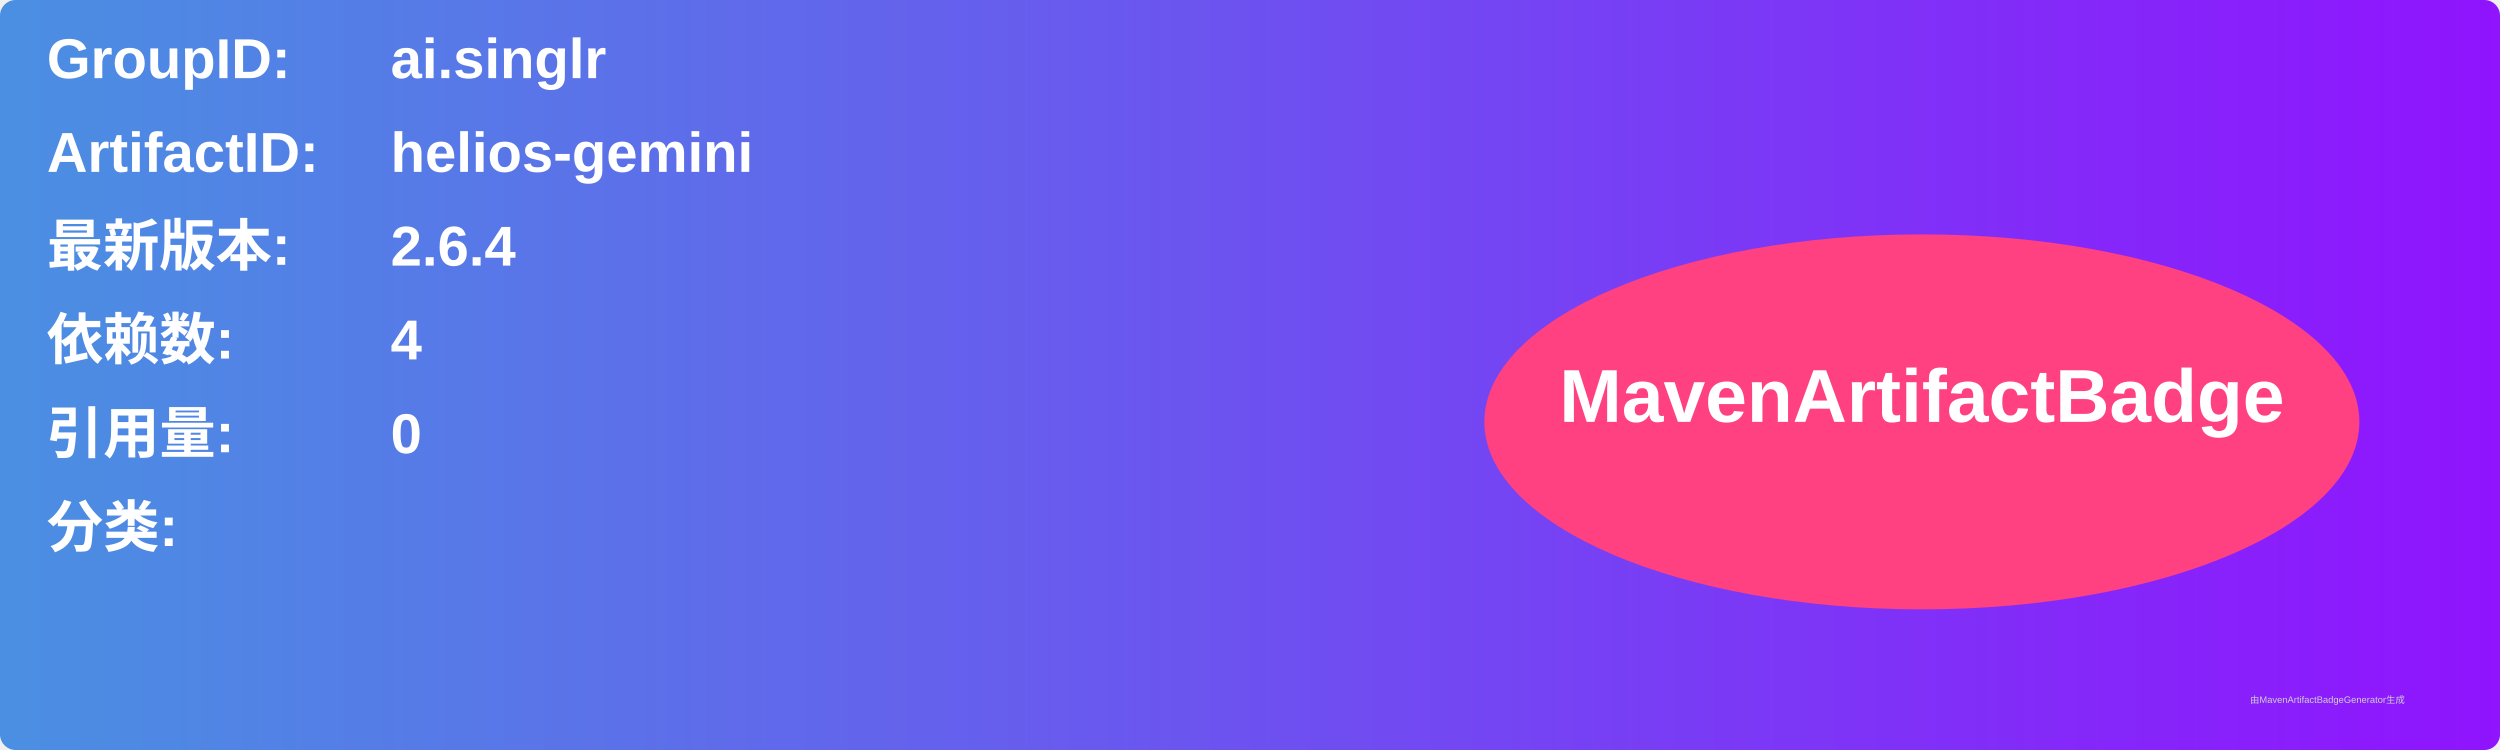
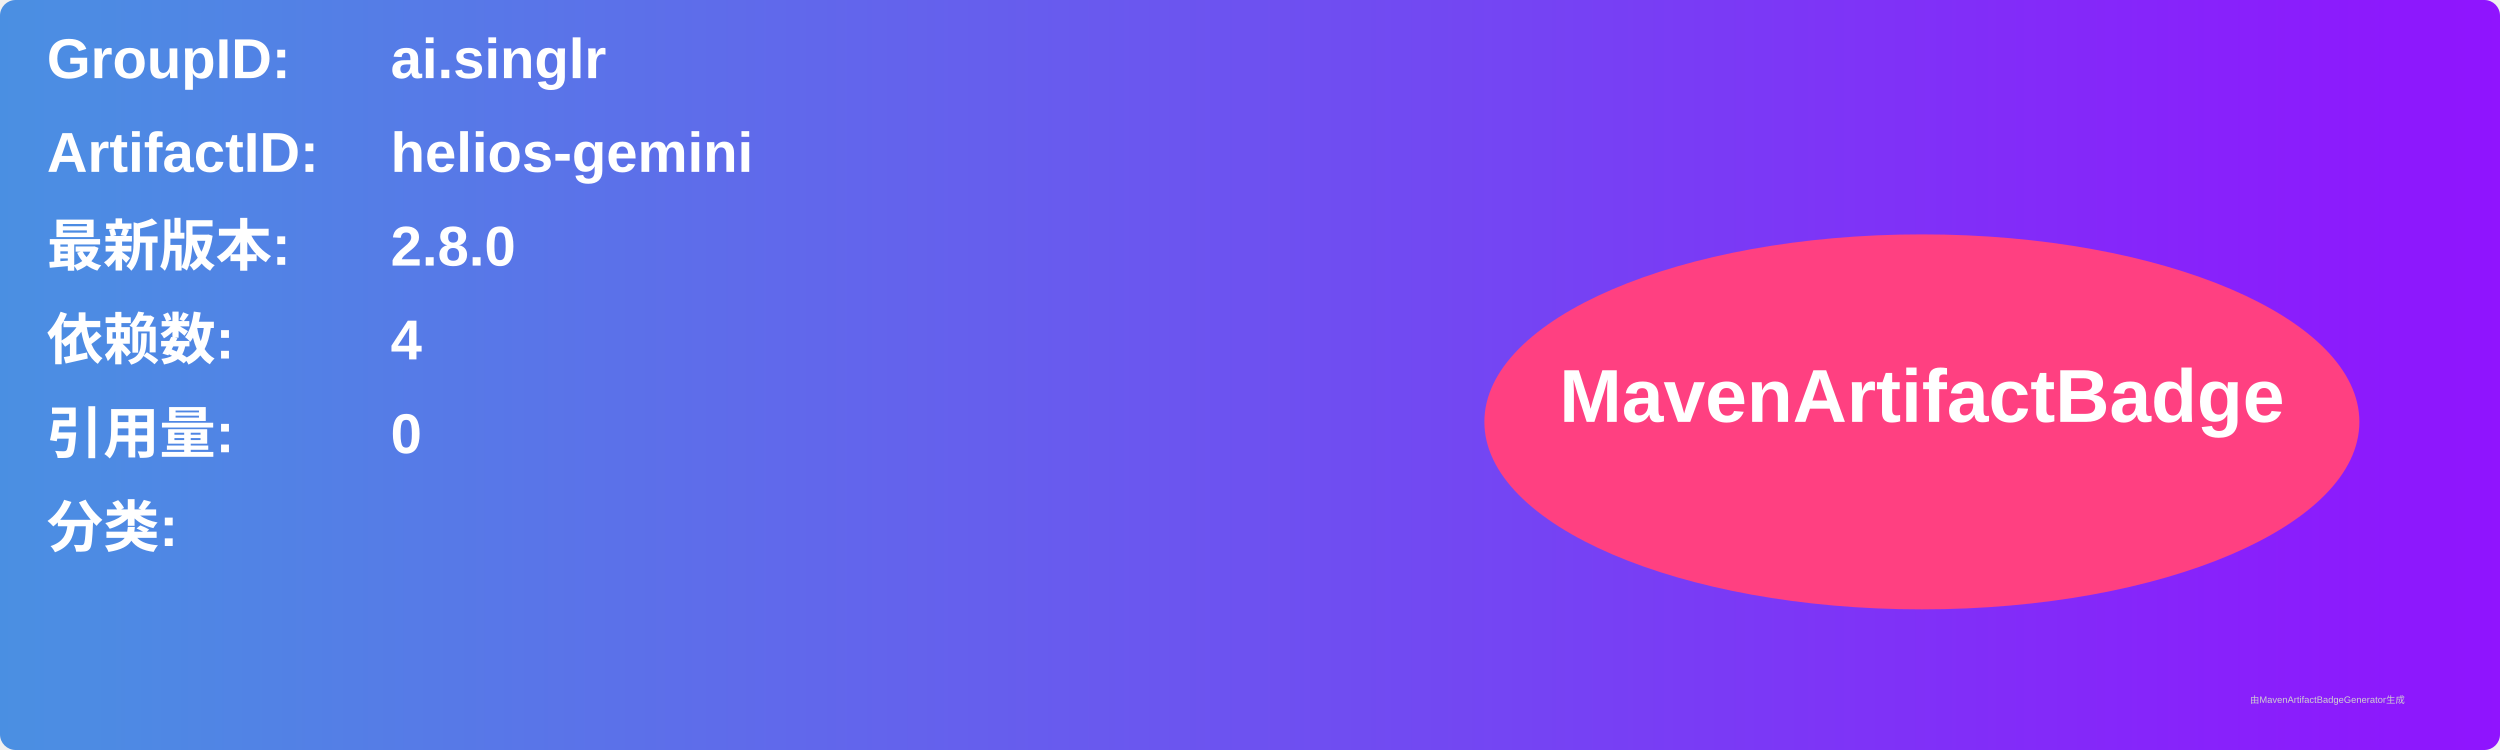
<svg xmlns="http://www.w3.org/2000/svg" width="800" height="240" viewBox="0 0 800 240">
  <linearGradient id="grad" x1="0%" y1="0%" x2="100%" y2="0%">
    <stop offset="0%" stop-color="#4a90e2" />
    <stop offset="100%" stop-color="#9013fe" />
  </linearGradient>
  <rect width="100%" height="100%" rx="5" ry="5" fill="url(#grad)" />
  <g transform="translate(15, 15)">
    <text x="0" y="10" font-family="Arial" font-size="18" fill="white" font-weight="bold" width="260">GroupID:</text>
    <text x="110" y="10" font-family="Arial" font-size="18" fill="white" font-weight="bold" width="460">ai.singlr</text>
    <text x="0" y="40" font-family="Arial" font-size="18" fill="white" font-weight="bold" width="260">ArtifactID:</text>
    <text x="110" y="40" font-family="Arial" font-size="18" fill="white" font-weight="bold" width="460">helios-gemini</text>
    <text x="0" y="70" font-family="Arial" font-size="18" fill="white" font-weight="bold">最新版本:</text>
    <text x="110" y="70" font-family="Arial" font-size="18" fill="white" font-weight="bold">
-       <tspan font-weight="bold">2.6.4</tspan>
+       <tspan font-weight="bold">2.8.0</tspan>
    </text>
    <text x="0" y="100" font-family="Arial" font-size="18" fill="white" font-weight="bold">依赖数: </text>
    <text x="110" y="100" font-family="Arial" font-size="18" fill="white">
      <tspan font-weight="bold">4</tspan>
    </text>
    <text x="0" y="130" font-family="Arial" font-size="18" fill="white" font-weight="bold">引用量: </text>
    <text x="110" y="130" font-family="Arial" font-size="18" fill="white">
      <tspan font-weight="bold">0</tspan>
    </text>
    <text x="0" y="160" font-family="Arial" font-size="18" fill="white" font-weight="bold">分类:</text>
    <text x="10" y="190" font-family="Arial" font-size="10" fill="white">
      <tspan font-weight="bold" />
    </text>
    <ellipse cx="600" cy="120" rx="140" ry="60" fill="#ff4081" />
    <text x="600" y="120" text-anchor="middle" font-family="Arial" font-size="24" fill="white" font-weight="bold">MavenArtifactBadge</text>
  </g>
  <text x="720" y="225" font-family="Arial" font-size="3" fill="#d0d0d0">由MavenArtifactBadgeGenerator生成</text>
</svg>
